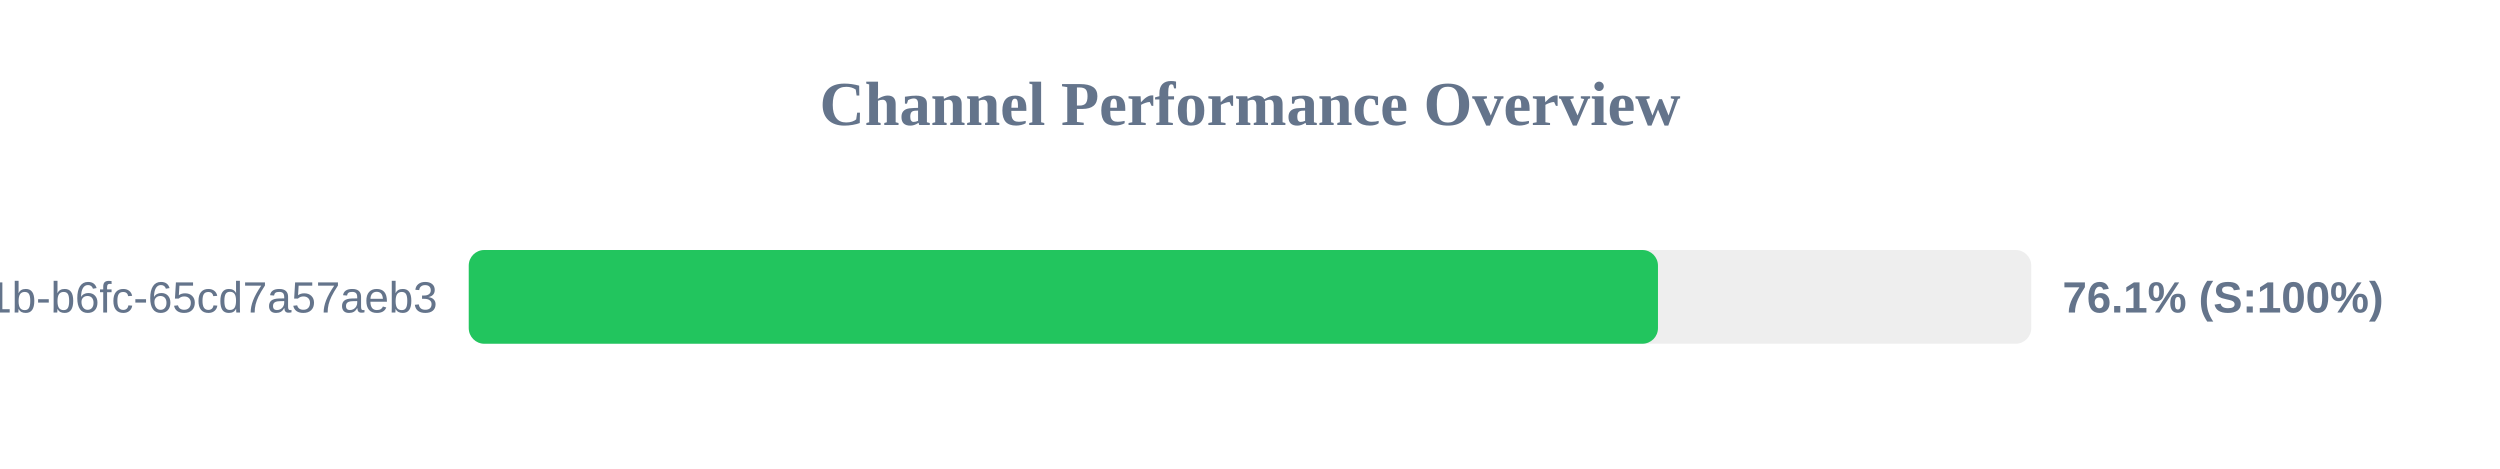
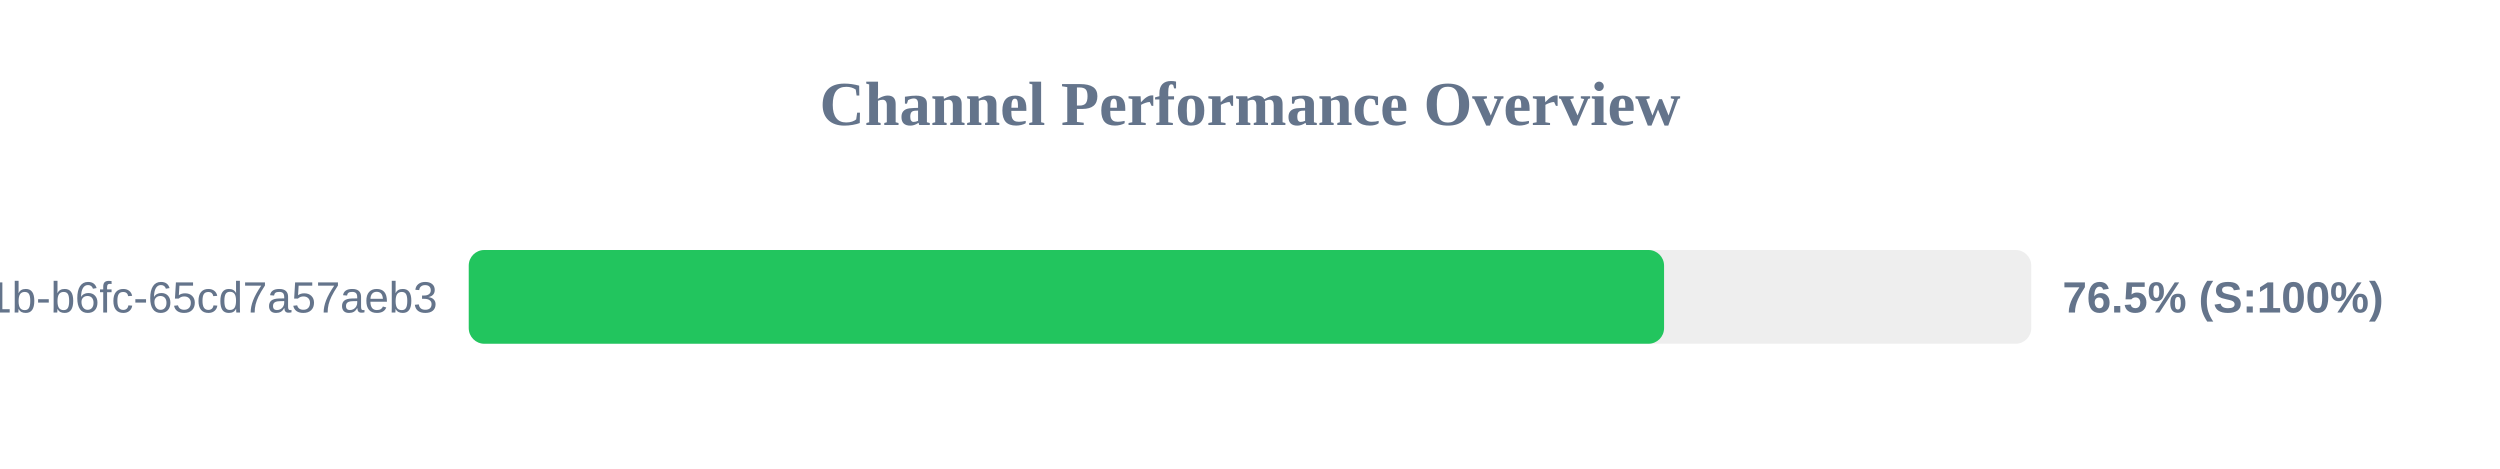
<svg xmlns="http://www.w3.org/2000/svg" width="800" height="150" version="1.1">
  <style>
        .row { font: 14px Arial; fill: #64748b; }
        .score { font: bold 14px Arial; fill: #64748b; }
    </style>
  <text x="400" y="40" text-anchor="middle" font-size="20px" font-weight="bold" fill="#64748b">Channel Performance Overview</text>
  <rect x="150" y="80" width="500" height="30" fill="#eee" rx="5" />
-   <rect x="150" y="80" width="380.55" height="30" fill="#22c55e" rx="5" />
+   <rect x="150" y="80" width="382.5" height="30" fill="#22c55e" rx="5" />
  <text x="140" y="100" text-anchor="end" class="row">?uuid=9c859345-959f-491b-b6fc-65cd7a57aeb3</text>
-   <text x="660" y="100" text-anchor="start" class="score">76.1% (S:100%)</text>
+   <text x="660" y="100" text-anchor="start" class="score">76.5% (S:100%)</text>
</svg>
